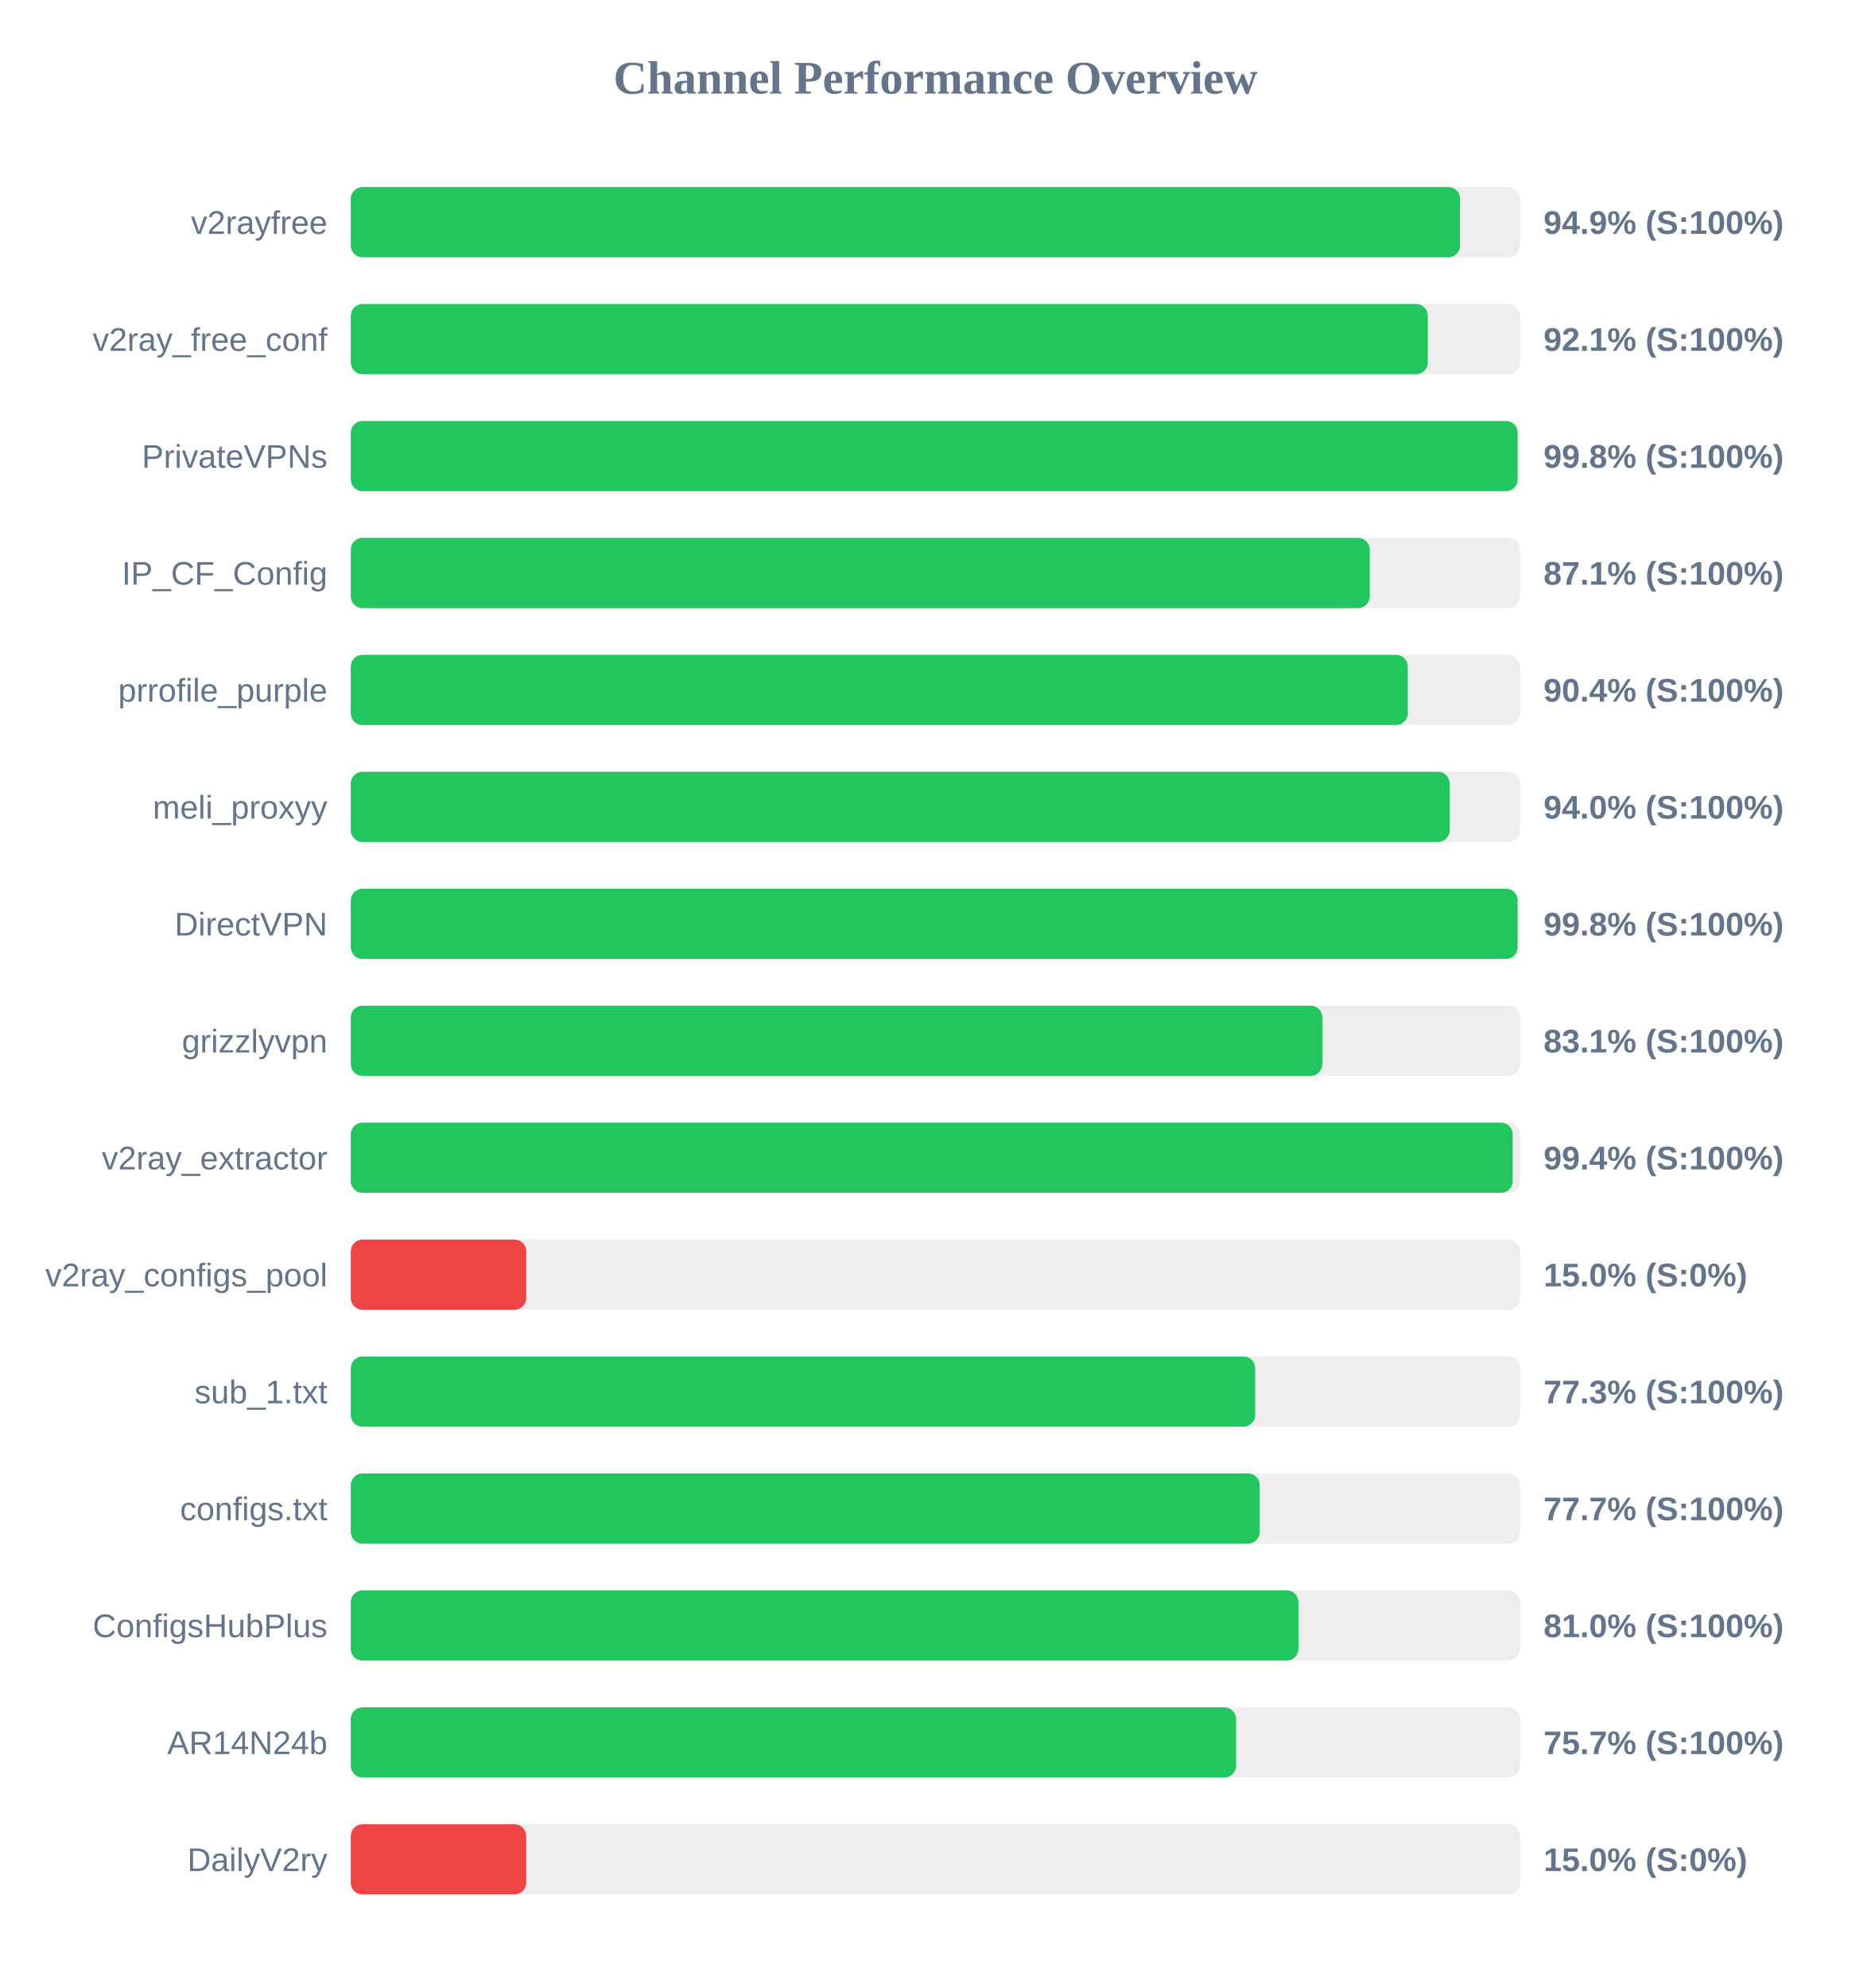
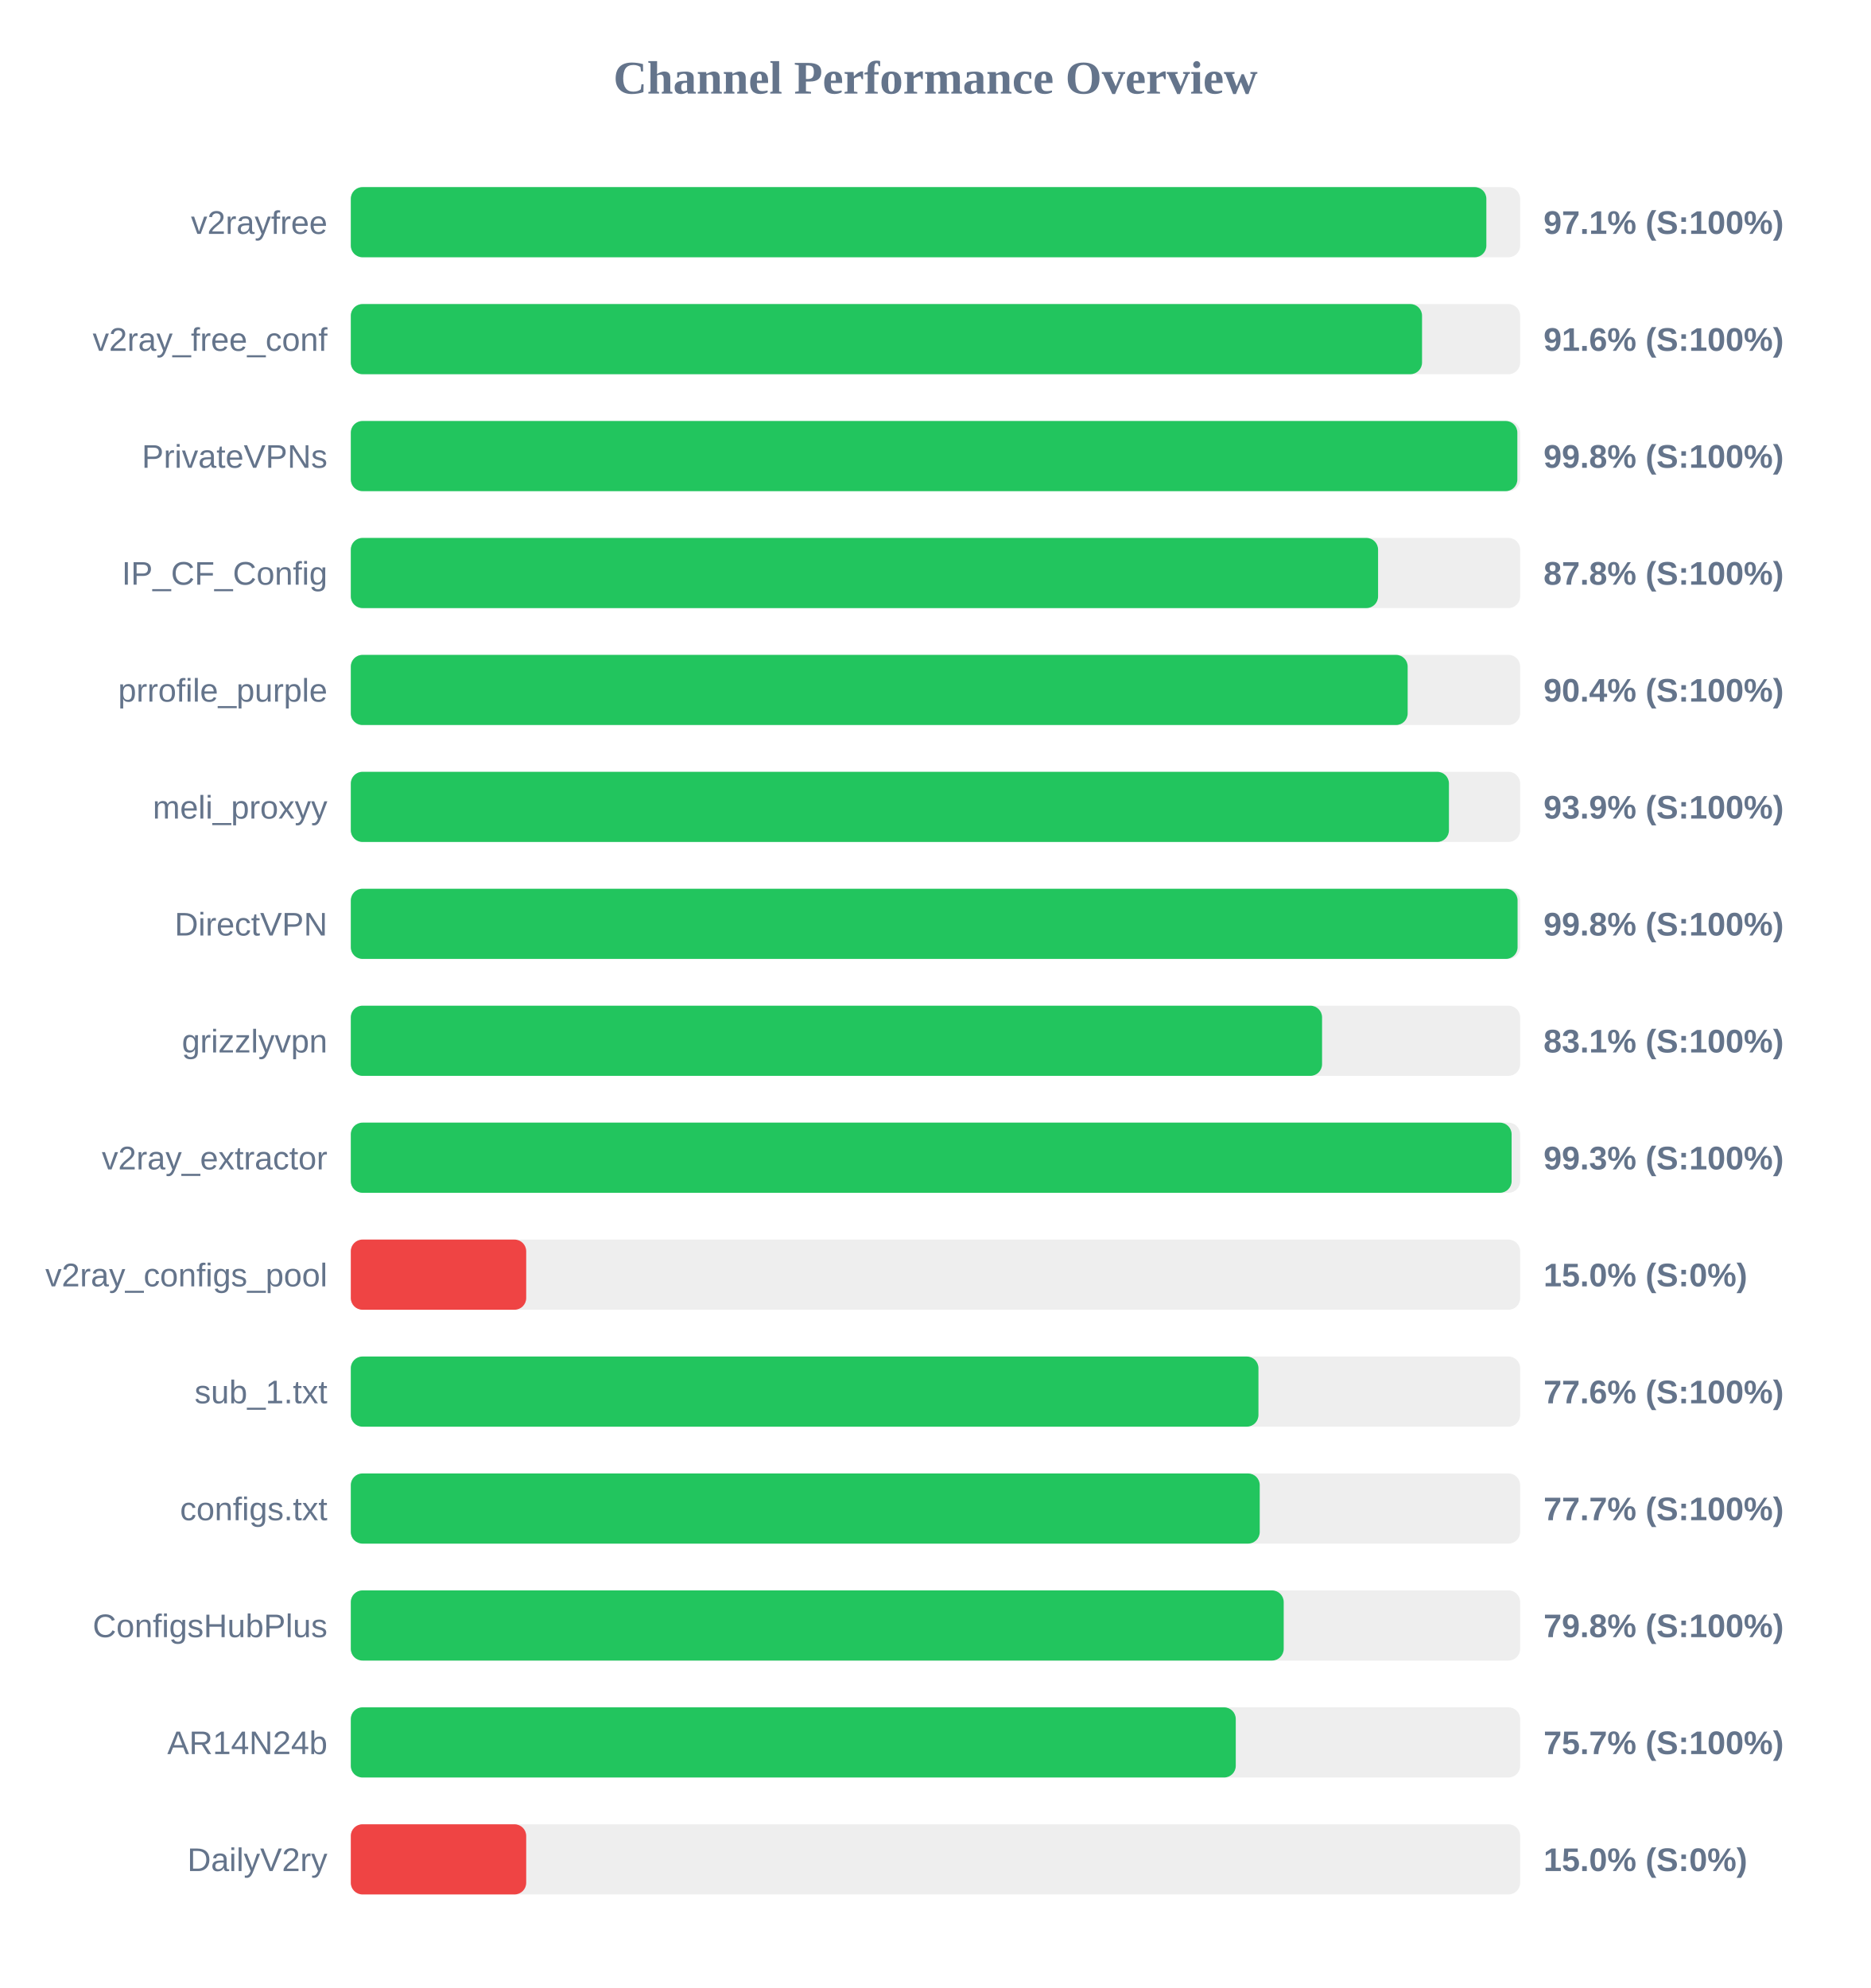
<svg xmlns="http://www.w3.org/2000/svg" width="800" height="850" version="1.1">
  <style>
        .row { font: 14px Arial; fill: #64748b; }
        .score { font: bold 14px Arial; fill: #64748b; }
    </style>
  <text x="400" y="40" text-anchor="middle" font-size="20px" font-weight="bold" fill="#64748b">Channel Performance Overview</text>
  <rect x="150" y="80" width="500" height="30" fill="#eee" rx="5" />
-   <rect x="150" y="80" width="474.3" height="30" fill="#22c55e" rx="5" />
+   <rect x="150" y="80" width="485.55" height="30" fill="#22c55e" rx="5" />
  <text x="140" y="100" text-anchor="end" class="row">v2rayfree</text>
-   <text x="660" y="100" text-anchor="start" class="score">94.9% (S:100%)</text>
+   <text x="660" y="100" text-anchor="start" class="score">97.1% (S:100%)</text>
  <rect x="150" y="130" width="500" height="30" fill="#eee" rx="5" />
-   <rect x="150" y="130" width="460.5" height="30" fill="#22c55e" rx="5" />
+   <rect x="150" y="130" width="458.05" height="30" fill="#22c55e" rx="5" />
  <text x="140" y="150" text-anchor="end" class="row">v2ray_free_conf</text>
-   <text x="660" y="150" text-anchor="start" class="score">92.1% (S:100%)</text>
+   <text x="660" y="150" text-anchor="start" class="score">91.6% (S:100%)</text>
  <rect x="150" y="180" width="500" height="30" fill="#eee" rx="5" />
-   <rect x="150" y="180" width="498.9" height="30" fill="#22c55e" rx="5" />
+   <rect x="150" y="180" width="498.8" height="30" fill="#22c55e" rx="5" />
  <text x="140" y="200" text-anchor="end" class="row">PrivateVPNs</text>
  <text x="660" y="200" text-anchor="start" class="score">99.8% (S:100%)</text>
  <rect x="150" y="230" width="500" height="30" fill="#eee" rx="5" />
-   <rect x="150" y="230" width="435.7" height="30" fill="#22c55e" rx="5" />
+   <rect x="150" y="230" width="439.25" height="30" fill="#22c55e" rx="5" />
  <text x="140" y="250" text-anchor="end" class="row">IP_CF_Config</text>
-   <text x="660" y="250" text-anchor="start" class="score">87.1% (S:100%)</text>
+   <text x="660" y="250" text-anchor="start" class="score">87.8% (S:100%)</text>
  <rect x="150" y="280" width="500" height="30" fill="#eee" rx="5" />
-   <rect x="150" y="280" width="451.95" height="30" fill="#22c55e" rx="5" />
+   <rect x="150" y="280" width="451.9" height="30" fill="#22c55e" rx="5" />
  <text x="140" y="300" text-anchor="end" class="row">prrofile_purple</text>
  <text x="660" y="300" text-anchor="start" class="score">90.4% (S:100%)</text>
  <rect x="150" y="330" width="500" height="30" fill="#eee" rx="5" />
-   <rect x="150" y="330" width="469.85" height="30" fill="#22c55e" rx="5" />
+   <rect x="150" y="330" width="469.55" height="30" fill="#22c55e" rx="5" />
  <text x="140" y="350" text-anchor="end" class="row">meli_proxyy</text>
-   <text x="660" y="350" text-anchor="start" class="score">94.0% (S:100%)</text>
+   <text x="660" y="350" text-anchor="start" class="score">93.9% (S:100%)</text>
  <rect x="150" y="380" width="500" height="30" fill="#eee" rx="5" />
  <rect x="150" y="380" width="498.9" height="30" fill="#22c55e" rx="5" />
  <text x="140" y="400" text-anchor="end" class="row">DirectVPN</text>
  <text x="660" y="400" text-anchor="start" class="score">99.8% (S:100%)</text>
  <rect x="150" y="430" width="500" height="30" fill="#eee" rx="5" />
-   <rect x="150" y="430" width="415.4" height="30" fill="#22c55e" rx="5" />
+   <rect x="150" y="430" width="415.3" height="30" fill="#22c55e" rx="5" />
  <text x="140" y="450" text-anchor="end" class="row">grizzlyvpn</text>
  <text x="660" y="450" text-anchor="start" class="score">83.1% (S:100%)</text>
  <rect x="150" y="480" width="500" height="30" fill="#eee" rx="5" />
-   <rect x="150" y="480" width="496.8" height="30" fill="#22c55e" rx="5" />
+   <rect x="150" y="480" width="496.35" height="30" fill="#22c55e" rx="5" />
  <text x="140" y="500" text-anchor="end" class="row">v2ray_extractor</text>
-   <text x="660" y="500" text-anchor="start" class="score">99.4% (S:100%)</text>
+   <text x="660" y="500" text-anchor="start" class="score">99.3% (S:100%)</text>
  <rect x="150" y="530" width="500" height="30" fill="#eee" rx="5" />
  <rect x="150" y="530" width="75.0" height="30" fill="#ef4444" rx="5" />
  <text x="140" y="550" text-anchor="end" class="row">v2ray_configs_pool</text>
  <text x="660" y="550" text-anchor="start" class="score">15.0% (S:0%)</text>
  <rect x="150" y="580" width="500" height="30" fill="#eee" rx="5" />
-   <rect x="150" y="580" width="386.7" height="30" fill="#22c55e" rx="5" />
+   <rect x="150" y="580" width="388.1" height="30" fill="#22c55e" rx="5" />
  <text x="140" y="600" text-anchor="end" class="row">sub_1.txt</text>
-   <text x="660" y="600" text-anchor="start" class="score">77.3% (S:100%)</text>
+   <text x="660" y="600" text-anchor="start" class="score">77.6% (S:100%)</text>
  <rect x="150" y="630" width="500" height="30" fill="#eee" rx="5" />
  <rect x="150" y="630" width="388.65" height="30" fill="#22c55e" rx="5" />
  <text x="140" y="650" text-anchor="end" class="row">configs.txt</text>
  <text x="660" y="650" text-anchor="start" class="score">77.7% (S:100%)</text>
  <rect x="150" y="680" width="500" height="30" fill="#eee" rx="5" />
-   <rect x="150" y="680" width="405.2" height="30" fill="#22c55e" rx="5" />
+   <rect x="150" y="680" width="398.9" height="30" fill="#22c55e" rx="5" />
  <text x="140" y="700" text-anchor="end" class="row">ConfigsHubPlus</text>
-   <text x="660" y="700" text-anchor="start" class="score">81.0% (S:100%)</text>
+   <text x="660" y="700" text-anchor="start" class="score">79.8% (S:100%)</text>
  <rect x="150" y="730" width="500" height="30" fill="#eee" rx="5" />
-   <rect x="150" y="730" width="378.55" height="30" fill="#22c55e" rx="5" />
+   <rect x="150" y="730" width="378.4" height="30" fill="#22c55e" rx="5" />
  <text x="140" y="750" text-anchor="end" class="row">AR14N24b</text>
  <text x="660" y="750" text-anchor="start" class="score">75.7% (S:100%)</text>
  <rect x="150" y="780" width="500" height="30" fill="#eee" rx="5" />
  <rect x="150" y="780" width="75.0" height="30" fill="#ef4444" rx="5" />
  <text x="140" y="800" text-anchor="end" class="row">DailyV2ry</text>
  <text x="660" y="800" text-anchor="start" class="score">15.0% (S:0%)</text>
</svg>
